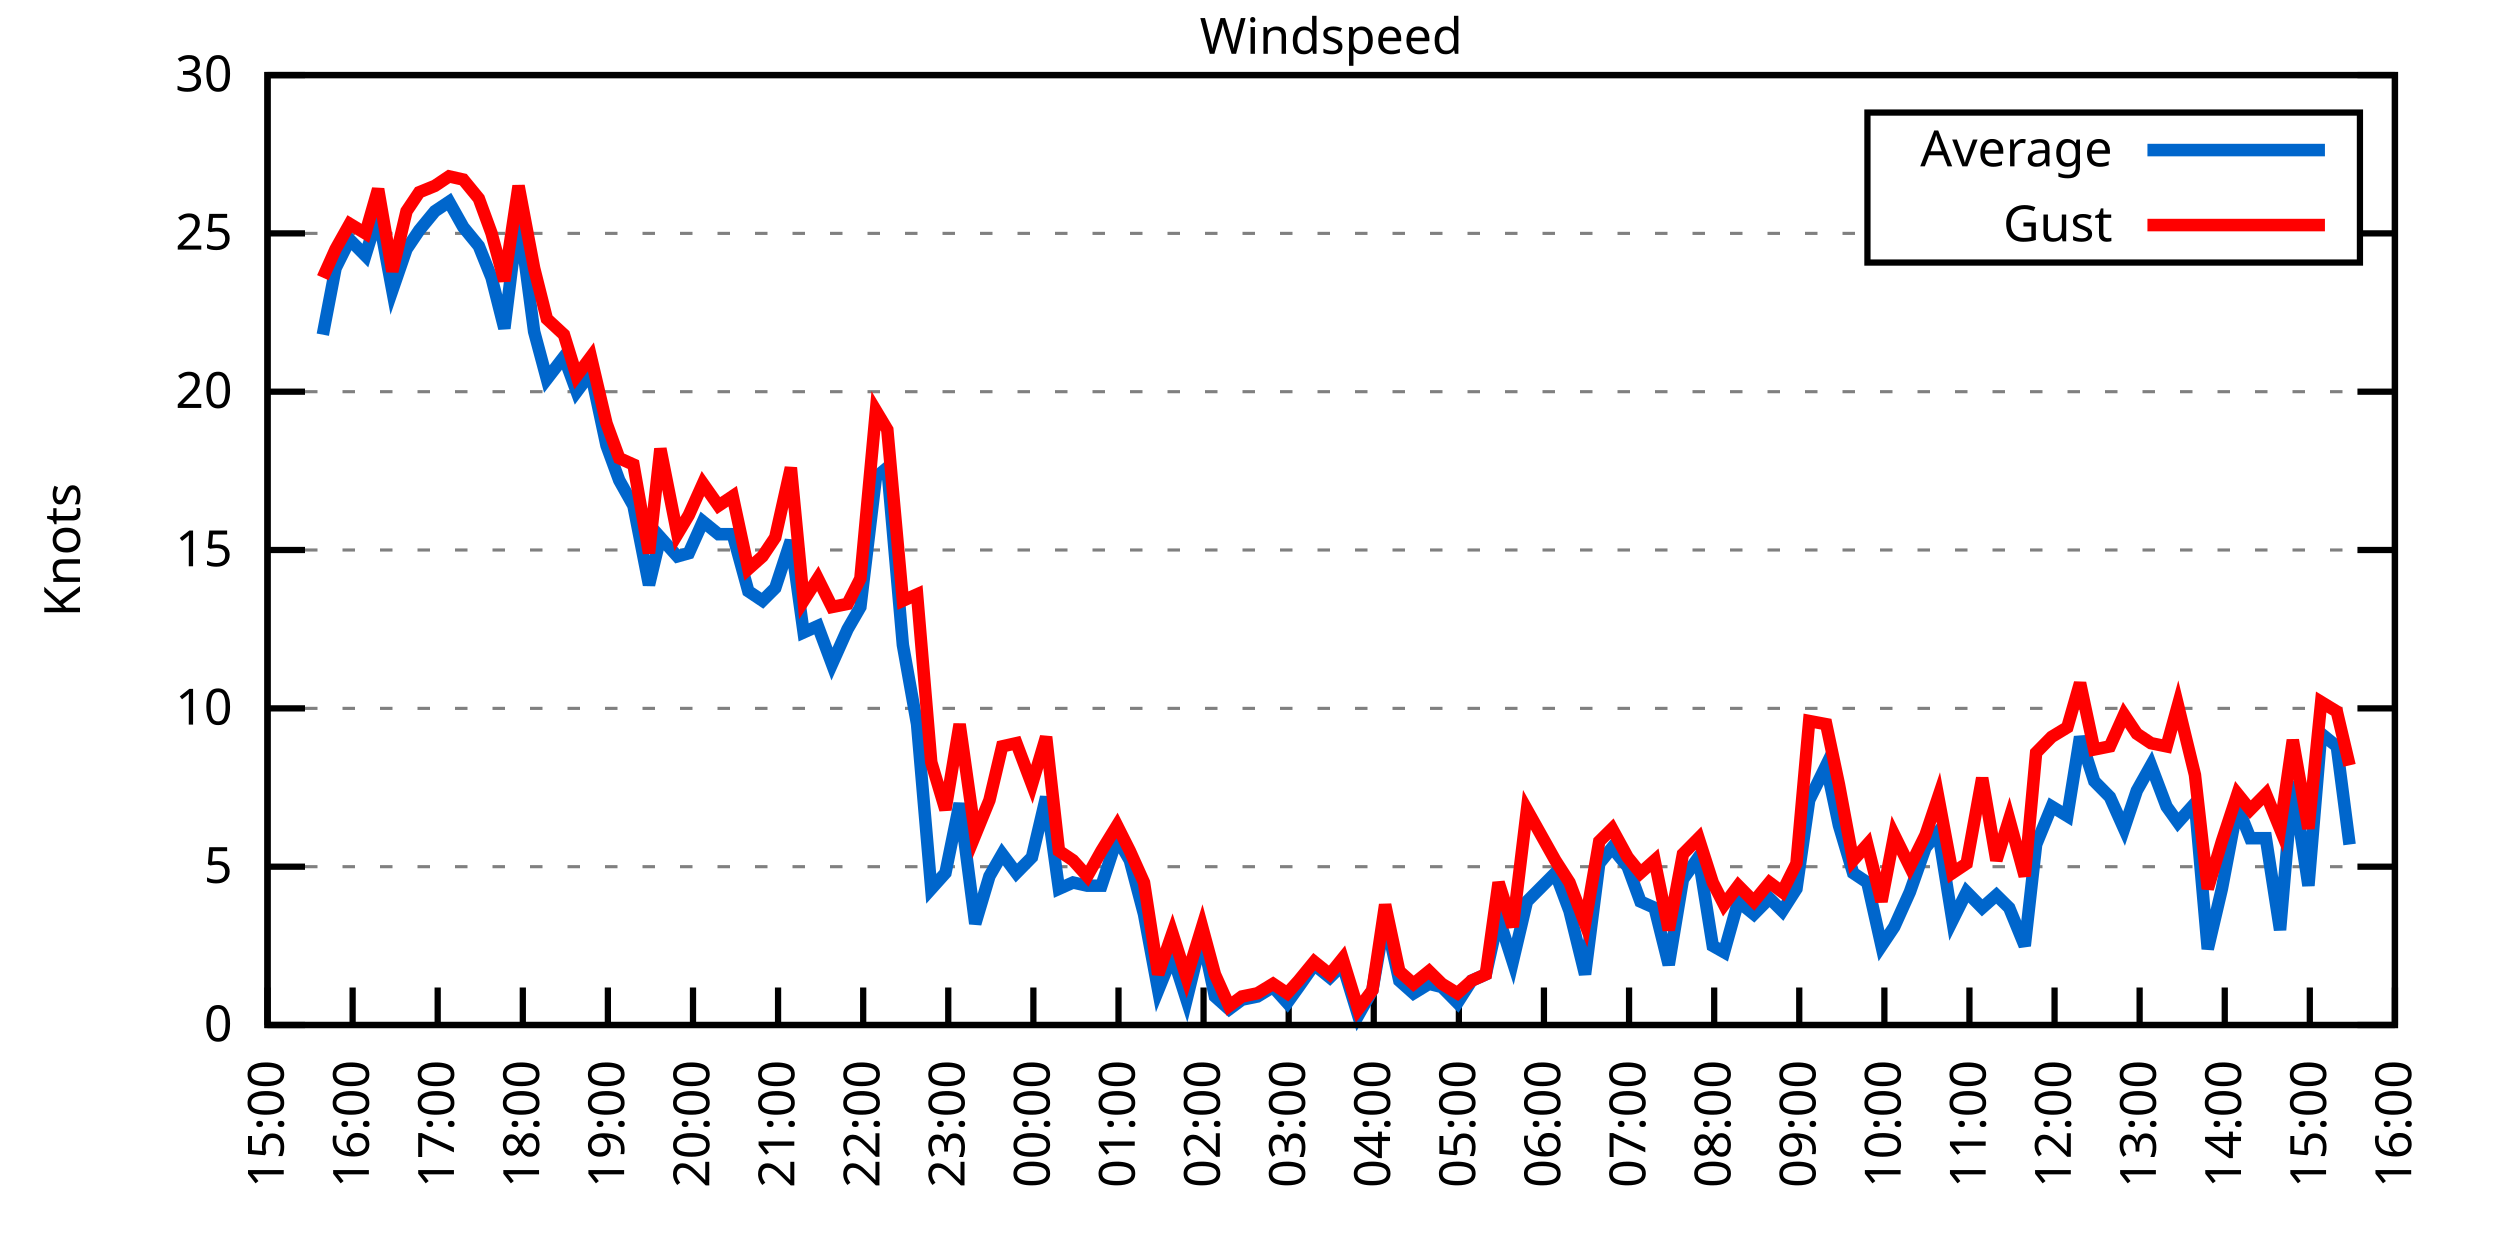
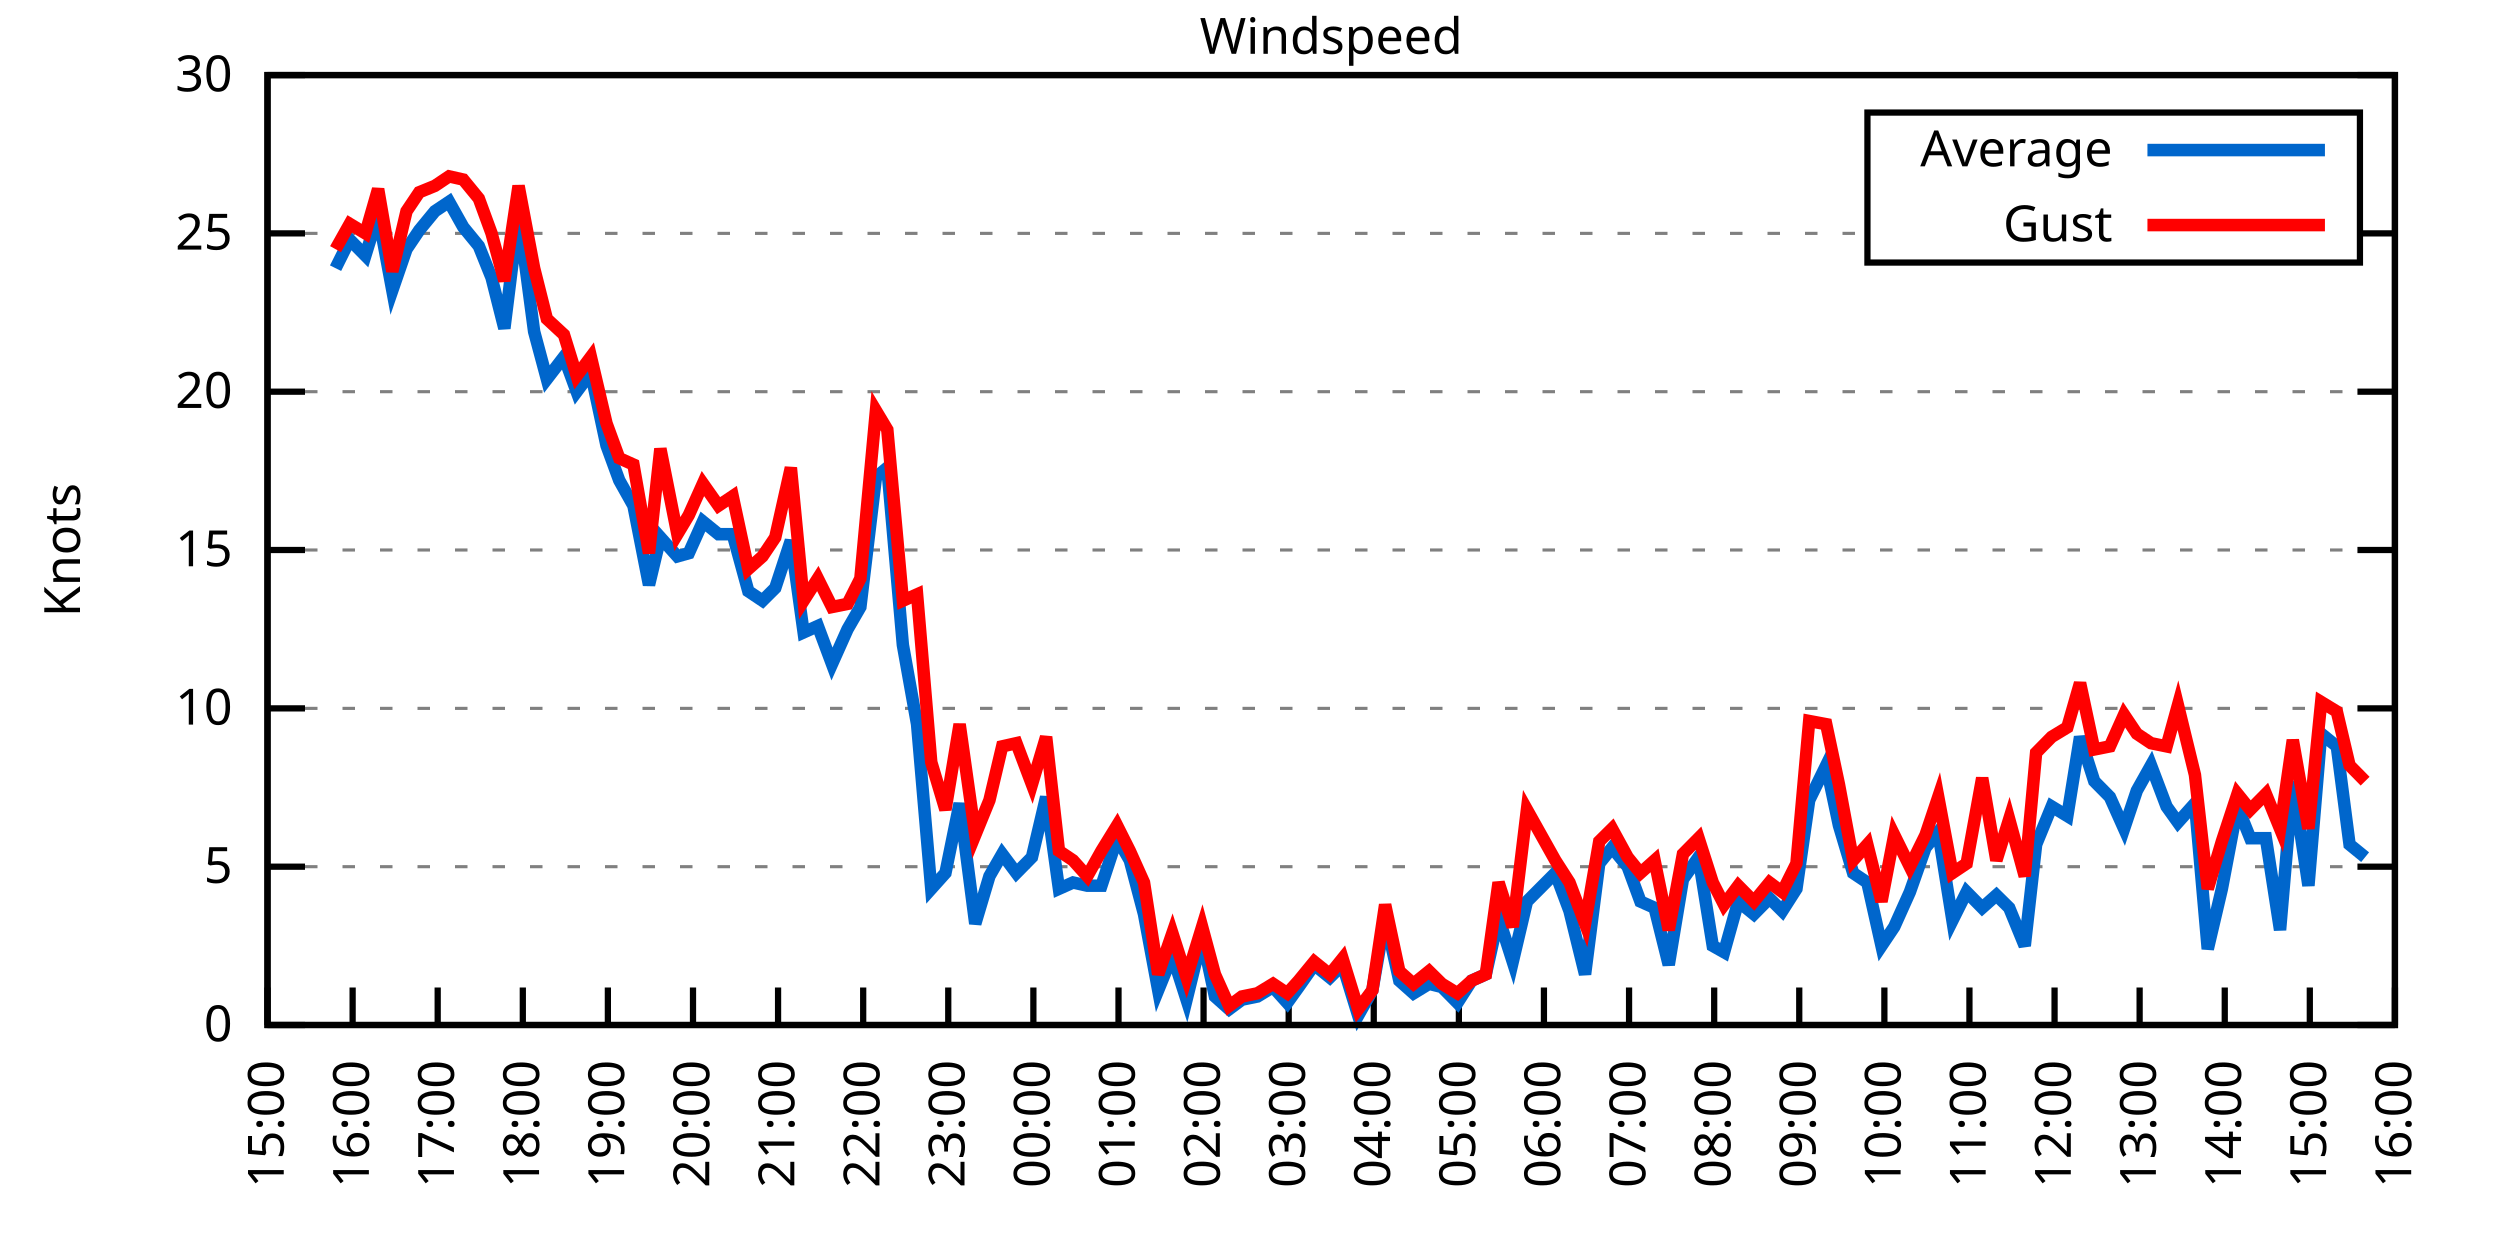
<svg xmlns="http://www.w3.org/2000/svg" xmlns:xlink="http://www.w3.org/1999/xlink" width="400" height="200" viewBox="0 0 400 200">
  <g id="gnuplot_canvas">
    <rect x="0" y="0" width="400" height="200" fill="none" />
    <defs>
      <circle id="gpDot" r="0.5" stroke-width="0.5" stroke="currentColor" />
      <path id="gpPt0" stroke-width="0.333" stroke="currentColor" d="M-1,0 h2 M0,-1 v2" />
      <path id="gpPt1" stroke-width="0.333" stroke="currentColor" d="M-1,-1 L1,1 M1,-1 L-1,1" />
      <path id="gpPt2" stroke-width="0.333" stroke="currentColor" d="M-1,0 L1,0 M0,-1 L0,1 M-1,-1 L1,1 M-1,1 L1,-1" />
      <rect id="gpPt3" stroke-width="0.333" stroke="currentColor" x="-1" y="-1" width="2" height="2" />
      <rect id="gpPt4" stroke-width="0.333" stroke="currentColor" fill="currentColor" x="-1" y="-1" width="2" height="2" />
      <circle id="gpPt5" stroke-width="0.333" stroke="currentColor" cx="0" cy="0" r="1" />
      <use xlink:href="#gpPt5" id="gpPt6" fill="currentColor" stroke="none" />
      <path id="gpPt7" stroke-width="0.333" stroke="currentColor" d="M0,-1.33 L-1.33,0.67 L1.33,0.67 z" />
      <use xlink:href="#gpPt7" id="gpPt8" fill="currentColor" stroke="none" />
      <use xlink:href="#gpPt7" id="gpPt9" stroke="currentColor" transform="rotate(180)" />
      <use xlink:href="#gpPt9" id="gpPt10" fill="currentColor" stroke="none" />
      <use xlink:href="#gpPt3" id="gpPt11" stroke="currentColor" transform="rotate(45)" />
      <use xlink:href="#gpPt11" id="gpPt12" fill="currentColor" stroke="none" />
      <path id="gpPt13" stroke-width="0.333" stroke="currentColor" d="M0,1.330 L1.265,0.411 L0.782,-1.067 L-0.782,-1.076 L-1.265,0.411 z" />
      <use xlink:href="#gpPt13" id="gpPt14" fill="currentColor" stroke="none" />
      <filter id="textbox" filterUnits="objectBoundingBox" x="0" y="0" height="1" width="1">
        <feFlood flood-color="white" flood-opacity="1" result="bgnd" />
        <feComposite in="SourceGraphic" in2="bgnd" operator="atop" />
      </filter>
      <filter id="greybox" filterUnits="objectBoundingBox" x="0" y="0" height="1" width="1">
        <feFlood flood-color="lightgrey" flood-opacity="1" result="grey" />
        <feComposite in="SourceGraphic" in2="grey" operator="atop" />
      </filter>
    </defs>
    <g fill="none" color="white" stroke="currentColor" stroke-width="1.00" stroke-linecap="butt" stroke-linejoin="miter">
</g>
    <g fill="none" color="black" stroke="currentColor" stroke-width="1.00" stroke-linecap="butt" stroke-linejoin="miter">
      <g stroke="none" shape-rendering="crispEdges">
        <polygon fill="rgb(255, 255, 255)" points="42.80,164.00 383.18,164.00 383.18,12.02 42.80,12.02 " />
      </g>
    </g>
    <g fill="none" color="black" stroke="currentColor" stroke-width="1.00" stroke-linecap="butt" stroke-linejoin="miter">
</g>
    <g fill="none" color="black" stroke="black" stroke-width="0.50" stroke-linecap="butt" stroke-linejoin="miter">
</g>
    <g fill="none" color="gray" stroke="currentColor" stroke-width="0.50" stroke-linecap="butt" stroke-linejoin="miter">
      <path stroke="gray" stroke-dasharray="2,4" class="gridline" d="M42.80,164.00 L383.19,164.00  " />
    </g>
    <g fill="none" color="gray" stroke="gray" stroke-width="1.00" stroke-linecap="butt" stroke-linejoin="miter">
</g>
    <g fill="none" color="black" stroke="currentColor" stroke-width="1.00" stroke-linecap="butt" stroke-linejoin="miter">
      <path stroke="black" d="M42.80,164.00 L48.80,164.00 M383.19,164.00 L377.19,164.00  " />
      <g transform="translate(37.20,166.60)" stroke="none" fill="black" font-family="Sans" font-size="8.00" text-anchor="end">
        <text>
          <tspan font-family="Sans"> 0</tspan>
        </text>
      </g>
    </g>
    <g fill="none" color="black" stroke="currentColor" stroke-width="1.00" stroke-linecap="butt" stroke-linejoin="miter">
</g>
    <g fill="none" color="black" stroke="black" stroke-width="0.50" stroke-linecap="butt" stroke-linejoin="miter">
</g>
    <g fill="none" color="gray" stroke="currentColor" stroke-width="0.50" stroke-linecap="butt" stroke-linejoin="miter">
      <path stroke="gray" stroke-dasharray="2,4" class="gridline" d="M42.80,138.67 L383.19,138.67  " />
    </g>
    <g fill="none" color="gray" stroke="gray" stroke-width="1.00" stroke-linecap="butt" stroke-linejoin="miter">
</g>
    <g fill="none" color="black" stroke="currentColor" stroke-width="1.00" stroke-linecap="butt" stroke-linejoin="miter">
      <path stroke="black" d="M42.80,138.67 L48.80,138.67 M383.19,138.67 L377.19,138.67  " />
      <g transform="translate(37.20,141.27)" stroke="none" fill="black" font-family="Sans" font-size="8.00" text-anchor="end">
        <text>
          <tspan font-family="Sans"> 5</tspan>
        </text>
      </g>
    </g>
    <g fill="none" color="black" stroke="currentColor" stroke-width="1.00" stroke-linecap="butt" stroke-linejoin="miter">
</g>
    <g fill="none" color="black" stroke="black" stroke-width="0.50" stroke-linecap="butt" stroke-linejoin="miter">
</g>
    <g fill="none" color="gray" stroke="currentColor" stroke-width="0.50" stroke-linecap="butt" stroke-linejoin="miter">
      <path stroke="gray" stroke-dasharray="2,4" class="gridline" d="M42.80,113.34 L383.19,113.34  " />
    </g>
    <g fill="none" color="gray" stroke="gray" stroke-width="1.00" stroke-linecap="butt" stroke-linejoin="miter">
</g>
    <g fill="none" color="black" stroke="currentColor" stroke-width="1.00" stroke-linecap="butt" stroke-linejoin="miter">
      <path stroke="black" d="M42.80,113.34 L48.80,113.34 M383.19,113.34 L377.19,113.34  " />
      <g transform="translate(37.20,115.94)" stroke="none" fill="black" font-family="Sans" font-size="8.00" text-anchor="end">
        <text>
          <tspan font-family="Sans"> 10</tspan>
        </text>
      </g>
    </g>
    <g fill="none" color="black" stroke="currentColor" stroke-width="1.00" stroke-linecap="butt" stroke-linejoin="miter">
</g>
    <g fill="none" color="black" stroke="black" stroke-width="0.50" stroke-linecap="butt" stroke-linejoin="miter">
</g>
    <g fill="none" color="gray" stroke="currentColor" stroke-width="0.50" stroke-linecap="butt" stroke-linejoin="miter">
      <path stroke="gray" stroke-dasharray="2,4" class="gridline" d="M42.80,88.00 L383.19,88.00  " />
    </g>
    <g fill="none" color="gray" stroke="gray" stroke-width="1.00" stroke-linecap="butt" stroke-linejoin="miter">
</g>
    <g fill="none" color="black" stroke="currentColor" stroke-width="1.00" stroke-linecap="butt" stroke-linejoin="miter">
      <path stroke="black" d="M42.80,88.00 L48.80,88.00 M383.19,88.00 L377.19,88.00  " />
      <g transform="translate(37.20,90.60)" stroke="none" fill="black" font-family="Sans" font-size="8.00" text-anchor="end">
        <text>
          <tspan font-family="Sans"> 15</tspan>
        </text>
      </g>
    </g>
    <g fill="none" color="black" stroke="currentColor" stroke-width="1.00" stroke-linecap="butt" stroke-linejoin="miter">
</g>
    <g fill="none" color="black" stroke="black" stroke-width="0.50" stroke-linecap="butt" stroke-linejoin="miter">
</g>
    <g fill="none" color="gray" stroke="currentColor" stroke-width="0.50" stroke-linecap="butt" stroke-linejoin="miter">
      <path stroke="gray" stroke-dasharray="2,4" class="gridline" d="M42.80,62.67 L383.19,62.67  " />
    </g>
    <g fill="none" color="gray" stroke="gray" stroke-width="1.00" stroke-linecap="butt" stroke-linejoin="miter">
</g>
    <g fill="none" color="black" stroke="currentColor" stroke-width="1.00" stroke-linecap="butt" stroke-linejoin="miter">
      <path stroke="black" d="M42.80,62.67 L48.80,62.67 M383.19,62.67 L377.19,62.67  " />
      <g transform="translate(37.20,65.27)" stroke="none" fill="black" font-family="Sans" font-size="8.00" text-anchor="end">
        <text>
          <tspan font-family="Sans"> 20</tspan>
        </text>
      </g>
    </g>
    <g fill="none" color="black" stroke="currentColor" stroke-width="1.00" stroke-linecap="butt" stroke-linejoin="miter">
</g>
    <g fill="none" color="black" stroke="black" stroke-width="0.50" stroke-linecap="butt" stroke-linejoin="miter">
</g>
    <g fill="none" color="gray" stroke="currentColor" stroke-width="0.50" stroke-linecap="butt" stroke-linejoin="miter">
      <path stroke="gray" stroke-dasharray="2,4" class="gridline" d="M42.80,37.34 L298.79,37.34 M377.59,37.34 L383.19,37.34  " />
    </g>
    <g fill="none" color="gray" stroke="gray" stroke-width="1.00" stroke-linecap="butt" stroke-linejoin="miter">
</g>
    <g fill="none" color="black" stroke="currentColor" stroke-width="1.00" stroke-linecap="butt" stroke-linejoin="miter">
      <path stroke="black" d="M42.80,37.34 L48.80,37.34 M383.19,37.34 L377.19,37.34  " />
      <g transform="translate(37.20,39.94)" stroke="none" fill="black" font-family="Sans" font-size="8.00" text-anchor="end">
        <text>
          <tspan font-family="Sans"> 25</tspan>
        </text>
      </g>
    </g>
    <g fill="none" color="black" stroke="currentColor" stroke-width="1.00" stroke-linecap="butt" stroke-linejoin="miter">
</g>
    <g fill="none" color="black" stroke="black" stroke-width="0.50" stroke-linecap="butt" stroke-linejoin="miter">
</g>
    <g fill="none" color="gray" stroke="currentColor" stroke-width="0.50" stroke-linecap="butt" stroke-linejoin="miter">
      <path stroke="gray" stroke-dasharray="2,4" class="gridline" d="M42.80,12.01 L383.19,12.01  " />
    </g>
    <g fill="none" color="gray" stroke="gray" stroke-width="1.00" stroke-linecap="butt" stroke-linejoin="miter">
</g>
    <g fill="none" color="black" stroke="currentColor" stroke-width="1.00" stroke-linecap="butt" stroke-linejoin="miter">
      <path stroke="black" d="M42.80,12.01 L48.80,12.01 M383.19,12.01 L377.19,12.01  " />
      <g transform="translate(37.20,14.61)" stroke="none" fill="black" font-family="Sans" font-size="8.00" text-anchor="end">
        <text>
          <tspan font-family="Sans"> 30</tspan>
        </text>
      </g>
    </g>
    <g fill="none" color="black" stroke="currentColor" stroke-width="1.00" stroke-linecap="butt" stroke-linejoin="miter">
      <path stroke="black" d="M42.80,164.00 L42.80,158.00  " />
      <g transform="translate(45.40,169.60) rotate(270.00)" stroke="none" fill="black" font-family="Sans" font-size="8.00" text-anchor="end">
        <text>
          <tspan font-family="Sans">15:00</tspan>
        </text>
      </g>
    </g>
    <g fill="none" color="black" stroke="currentColor" stroke-width="1.00" stroke-linecap="butt" stroke-linejoin="miter">
      <path stroke="black" d="M56.42,164.00 L56.42,158.00  " />
      <g transform="translate(59.02,169.60) rotate(270.00)" stroke="none" fill="black" font-family="Sans" font-size="8.00" text-anchor="end">
        <text>
          <tspan font-family="Sans">16:00</tspan>
        </text>
      </g>
    </g>
    <g fill="none" color="black" stroke="currentColor" stroke-width="1.00" stroke-linecap="butt" stroke-linejoin="miter">
      <path stroke="black" d="M70.03,164.00 L70.03,158.00  " />
      <g transform="translate(72.63,169.60) rotate(270.00)" stroke="none" fill="black" font-family="Sans" font-size="8.00" text-anchor="end">
        <text>
          <tspan font-family="Sans">17:00</tspan>
        </text>
      </g>
    </g>
    <g fill="none" color="black" stroke="currentColor" stroke-width="1.00" stroke-linecap="butt" stroke-linejoin="miter">
      <path stroke="black" d="M83.65,164.00 L83.65,158.00  " />
      <g transform="translate(86.25,169.60) rotate(270.00)" stroke="none" fill="black" font-family="Sans" font-size="8.00" text-anchor="end">
        <text>
          <tspan font-family="Sans">18:00</tspan>
        </text>
      </g>
    </g>
    <g fill="none" color="black" stroke="currentColor" stroke-width="1.00" stroke-linecap="butt" stroke-linejoin="miter">
      <path stroke="black" d="M97.26,164.00 L97.26,158.00  " />
      <g transform="translate(99.86,169.60) rotate(270.00)" stroke="none" fill="black" font-family="Sans" font-size="8.00" text-anchor="end">
        <text>
          <tspan font-family="Sans">19:00</tspan>
        </text>
      </g>
    </g>
    <g fill="none" color="black" stroke="currentColor" stroke-width="1.00" stroke-linecap="butt" stroke-linejoin="miter">
      <path stroke="black" d="M110.88,164.00 L110.88,158.00  " />
      <g transform="translate(113.48,169.60) rotate(270.00)" stroke="none" fill="black" font-family="Sans" font-size="8.00" text-anchor="end">
        <text>
          <tspan font-family="Sans">20:00</tspan>
        </text>
      </g>
    </g>
    <g fill="none" color="black" stroke="currentColor" stroke-width="1.00" stroke-linecap="butt" stroke-linejoin="miter">
      <path stroke="black" d="M124.49,164.00 L124.49,158.00  " />
      <g transform="translate(127.09,169.60) rotate(270.00)" stroke="none" fill="black" font-family="Sans" font-size="8.00" text-anchor="end">
        <text>
          <tspan font-family="Sans">21:00</tspan>
        </text>
      </g>
    </g>
    <g fill="none" color="black" stroke="currentColor" stroke-width="1.00" stroke-linecap="butt" stroke-linejoin="miter">
      <path stroke="black" d="M138.11,164.00 L138.11,158.00  " />
      <g transform="translate(140.71,169.60) rotate(270.00)" stroke="none" fill="black" font-family="Sans" font-size="8.00" text-anchor="end">
        <text>
          <tspan font-family="Sans">22:00</tspan>
        </text>
      </g>
    </g>
    <g fill="none" color="black" stroke="currentColor" stroke-width="1.00" stroke-linecap="butt" stroke-linejoin="miter">
      <path stroke="black" d="M151.72,164.00 L151.72,158.00  " />
      <g transform="translate(154.32,169.60) rotate(270.00)" stroke="none" fill="black" font-family="Sans" font-size="8.00" text-anchor="end">
        <text>
          <tspan font-family="Sans">23:00</tspan>
        </text>
      </g>
    </g>
    <g fill="none" color="black" stroke="currentColor" stroke-width="1.00" stroke-linecap="butt" stroke-linejoin="miter">
      <path stroke="black" d="M165.34,164.00 L165.34,158.00  " />
      <g transform="translate(167.94,169.60) rotate(270.00)" stroke="none" fill="black" font-family="Sans" font-size="8.00" text-anchor="end">
        <text>
          <tspan font-family="Sans">00:00</tspan>
        </text>
      </g>
    </g>
    <g fill="none" color="black" stroke="currentColor" stroke-width="1.00" stroke-linecap="butt" stroke-linejoin="miter">
      <path stroke="black" d="M178.96,164.00 L178.96,158.00  " />
      <g transform="translate(181.56,169.60) rotate(270.00)" stroke="none" fill="black" font-family="Sans" font-size="8.00" text-anchor="end">
        <text>
          <tspan font-family="Sans">01:00</tspan>
        </text>
      </g>
    </g>
    <g fill="none" color="black" stroke="currentColor" stroke-width="1.00" stroke-linecap="butt" stroke-linejoin="miter">
      <path stroke="black" d="M192.57,164.00 L192.57,158.00  " />
      <g transform="translate(195.17,169.60) rotate(270.00)" stroke="none" fill="black" font-family="Sans" font-size="8.00" text-anchor="end">
        <text>
          <tspan font-family="Sans">02:00</tspan>
        </text>
      </g>
    </g>
    <g fill="none" color="black" stroke="currentColor" stroke-width="1.00" stroke-linecap="butt" stroke-linejoin="miter">
      <path stroke="black" d="M206.19,164.00 L206.19,158.00  " />
      <g transform="translate(208.79,169.60) rotate(270.00)" stroke="none" fill="black" font-family="Sans" font-size="8.00" text-anchor="end">
        <text>
          <tspan font-family="Sans">03:00</tspan>
        </text>
      </g>
    </g>
    <g fill="none" color="black" stroke="currentColor" stroke-width="1.00" stroke-linecap="butt" stroke-linejoin="miter">
      <path stroke="black" d="M219.80,164.00 L219.80,158.00  " />
      <g transform="translate(222.40,169.60) rotate(270.00)" stroke="none" fill="black" font-family="Sans" font-size="8.00" text-anchor="end">
        <text>
          <tspan font-family="Sans">04:00</tspan>
        </text>
      </g>
    </g>
    <g fill="none" color="black" stroke="currentColor" stroke-width="1.00" stroke-linecap="butt" stroke-linejoin="miter">
      <path stroke="black" d="M233.42,164.00 L233.42,158.00  " />
      <g transform="translate(236.02,169.60) rotate(270.00)" stroke="none" fill="black" font-family="Sans" font-size="8.00" text-anchor="end">
        <text>
          <tspan font-family="Sans">05:00</tspan>
        </text>
      </g>
    </g>
    <g fill="none" color="black" stroke="currentColor" stroke-width="1.00" stroke-linecap="butt" stroke-linejoin="miter">
      <path stroke="black" d="M247.03,164.00 L247.03,158.00  " />
      <g transform="translate(249.63,169.60) rotate(270.00)" stroke="none" fill="black" font-family="Sans" font-size="8.00" text-anchor="end">
        <text>
          <tspan font-family="Sans">06:00</tspan>
        </text>
      </g>
    </g>
    <g fill="none" color="black" stroke="currentColor" stroke-width="1.00" stroke-linecap="butt" stroke-linejoin="miter">
      <path stroke="black" d="M260.65,164.00 L260.65,158.00  " />
      <g transform="translate(263.25,169.60) rotate(270.00)" stroke="none" fill="black" font-family="Sans" font-size="8.00" text-anchor="end">
        <text>
          <tspan font-family="Sans">07:00</tspan>
        </text>
      </g>
    </g>
    <g fill="none" color="black" stroke="currentColor" stroke-width="1.00" stroke-linecap="butt" stroke-linejoin="miter">
      <path stroke="black" d="M274.27,164.00 L274.27,158.00  " />
      <g transform="translate(276.87,169.60) rotate(270.00)" stroke="none" fill="black" font-family="Sans" font-size="8.00" text-anchor="end">
        <text>
          <tspan font-family="Sans">08:00</tspan>
        </text>
      </g>
    </g>
    <g fill="none" color="black" stroke="currentColor" stroke-width="1.00" stroke-linecap="butt" stroke-linejoin="miter">
      <path stroke="black" d="M287.88,164.00 L287.88,158.00  " />
      <g transform="translate(290.48,169.60) rotate(270.00)" stroke="none" fill="black" font-family="Sans" font-size="8.00" text-anchor="end">
        <text>
          <tspan font-family="Sans">09:00</tspan>
        </text>
      </g>
    </g>
    <g fill="none" color="black" stroke="currentColor" stroke-width="1.00" stroke-linecap="butt" stroke-linejoin="miter">
      <path stroke="black" d="M301.50,164.00 L301.50,158.00  " />
      <g transform="translate(304.10,169.60) rotate(270.00)" stroke="none" fill="black" font-family="Sans" font-size="8.00" text-anchor="end">
        <text>
          <tspan font-family="Sans">10:00</tspan>
        </text>
      </g>
    </g>
    <g fill="none" color="black" stroke="currentColor" stroke-width="1.00" stroke-linecap="butt" stroke-linejoin="miter">
      <path stroke="black" d="M315.11,164.00 L315.11,158.00  " />
      <g transform="translate(317.71,169.60) rotate(270.00)" stroke="none" fill="black" font-family="Sans" font-size="8.00" text-anchor="end">
        <text>
          <tspan font-family="Sans">11:00</tspan>
        </text>
      </g>
    </g>
    <g fill="none" color="black" stroke="currentColor" stroke-width="1.00" stroke-linecap="butt" stroke-linejoin="miter">
      <path stroke="black" d="M328.73,164.00 L328.73,158.00  " />
      <g transform="translate(331.33,169.60) rotate(270.00)" stroke="none" fill="black" font-family="Sans" font-size="8.00" text-anchor="end">
        <text>
          <tspan font-family="Sans">12:00</tspan>
        </text>
      </g>
    </g>
    <g fill="none" color="black" stroke="currentColor" stroke-width="1.00" stroke-linecap="butt" stroke-linejoin="miter">
      <path stroke="black" d="M342.34,164.00 L342.34,158.00  " />
      <g transform="translate(344.94,169.60) rotate(270.00)" stroke="none" fill="black" font-family="Sans" font-size="8.00" text-anchor="end">
        <text>
          <tspan font-family="Sans">13:00</tspan>
        </text>
      </g>
    </g>
    <g fill="none" color="black" stroke="currentColor" stroke-width="1.00" stroke-linecap="butt" stroke-linejoin="miter">
      <path stroke="black" d="M355.96,164.00 L355.96,158.00  " />
      <g transform="translate(358.56,169.60) rotate(270.00)" stroke="none" fill="black" font-family="Sans" font-size="8.00" text-anchor="end">
        <text>
          <tspan font-family="Sans">14:00</tspan>
        </text>
      </g>
    </g>
    <g fill="none" color="black" stroke="currentColor" stroke-width="1.00" stroke-linecap="butt" stroke-linejoin="miter">
      <path stroke="black" d="M369.57,164.00 L369.57,158.00  " />
      <g transform="translate(372.17,169.60) rotate(270.00)" stroke="none" fill="black" font-family="Sans" font-size="8.00" text-anchor="end">
        <text>
          <tspan font-family="Sans">15:00</tspan>
        </text>
      </g>
    </g>
    <g fill="none" color="black" stroke="currentColor" stroke-width="1.00" stroke-linecap="butt" stroke-linejoin="miter">
      <path stroke="black" d="M383.19,164.00 L383.19,158.00  " />
      <g transform="translate(385.79,169.60) rotate(270.00)" stroke="none" fill="black" font-family="Sans" font-size="8.00" text-anchor="end">
        <text>
          <tspan font-family="Sans">16:00</tspan>
        </text>
      </g>
    </g>
    <g fill="none" color="black" stroke="currentColor" stroke-width="1.00" stroke-linecap="butt" stroke-linejoin="miter">
</g>
    <g fill="none" color="black" stroke="currentColor" stroke-width="1.00" stroke-linecap="butt" stroke-linejoin="miter">
      <path stroke="black" d="M42.80,12.01 L42.80,164.00 L383.19,164.00 L383.19,12.01 L42.80,12.01 Z  " />
    </g>
    <g fill="none" color="black" stroke="currentColor" stroke-width="1.00" stroke-linecap="butt" stroke-linejoin="miter">
</g>
    <g fill="none" color="black" stroke="currentColor" stroke-width="1.00" stroke-linecap="butt" stroke-linejoin="miter">
      <path stroke="black" d="M298.79,42.01 L298.79,18.01 L377.59,18.01 L377.59,42.01 L298.79,42.01 Z  " />
    </g>
    <g id="Windspeed_plot_1">
      <g fill="none" color="white" stroke="black" stroke-width="2.00" stroke-linecap="butt" stroke-linejoin="miter">
</g>
      <g fill="none" color="black" stroke="currentColor" stroke-width="2.00" stroke-linecap="butt" stroke-linejoin="miter">
        <g transform="translate(337.99,26.61)" stroke="none" fill="black" font-family="Sans" font-size="8.00" text-anchor="end">
          <text>
            <tspan font-family="Sans">Average</tspan>
          </text>
        </g>
      </g>
      <g fill="none" color="black" stroke="currentColor" stroke-width="2.00" stroke-linecap="butt" stroke-linejoin="miter">
-         <path stroke="rgb(  0, 102, 204)" d="M343.59,24.01 L371.99,24.01 M51.65,53.55 L53.69,42.91 L55.96,38.35 L58.46,40.89 L60.50,34.30 L62.77,46.46   L65.04,39.87 L67.08,36.84 L69.58,33.80 L71.85,32.28 L74.12,36.33 L76.61,39.37 L78.65,44.43 L80.70,52.54   L82.97,34.30 L85.46,53.05 L87.50,60.65 L90.23,57.10 L92.27,62.67 L94.54,59.63 L97.04,71.29 L99.08,76.86   L101.35,80.91 L103.84,93.58 L105.66,85.98 L108.38,89.02 L110.20,88.51 L112.47,83.45 L114.96,85.47 L117.23,85.47   L119.73,94.59 L122.00,96.11 L124.04,94.08 L126.54,86.49 L128.58,101.18 L130.85,100.16 L133.12,106.24 L135.61,100.67   L137.66,97.12 L140.15,76.35 L141.97,74.83 L144.46,103.20 L146.73,115.87 L149.00,142.21 L151.27,139.68 L153.54,128.54   L156.04,147.79 L158.31,140.19 L160.35,136.64 L162.62,139.68 L165.11,137.15 L167.38,127.52 L169.43,142.21 L171.69,141.20   L173.96,141.71 L176.23,141.71 L178.73,134.11 L180.77,137.66 L183.04,146.27 L185.31,158.43 L187.58,152.85 L189.85,159.95   L192.34,149.81 L194.39,159.44 L196.66,161.47 L198.70,159.95 L201.19,159.44 L203.69,157.92 L205.96,160.45 L207.78,157.92   L210.27,154.37 L212.77,156.40 L214.81,154.37 L217.31,162.48 L219.58,158.43 L221.62,146.77 L223.89,156.91 L226.16,158.93   L228.65,157.41 L230.70,157.92 L233.19,160.45 L235.46,156.91 L237.73,155.89 L239.77,146.77 L242.04,153.87 L244.31,144.24   L248.85,139.68 L251.12,145.76 L253.61,155.89 L255.88,138.16 L257.93,135.63 L260.42,138.67 L262.47,144.24 L264.73,145.25   L267.00,154.37 L269.27,140.69 L271.77,137.15 L274.04,151.33 L275.85,152.35 L278.12,144.24 L280.62,146.27 L283.12,143.73   L285.16,145.76 L287.43,142.21 L289.47,128.03 L292.19,122.46 L294.23,132.08 L296.50,139.68 L298.77,141.20 L301.04,151.33   L303.08,148.29 L305.58,142.72 L308.08,135.63 L310.12,133.10 L312.39,147.28 L314.66,142.72 L317.15,145.25 L319.42,143.23   L321.47,145.25 L323.96,151.33 L325.78,135.12 L328.27,129.04 L330.77,130.56 L332.81,117.90 L335.08,124.99 L337.58,127.52   L339.85,132.59 L341.89,126.51 L344.16,122.46 L346.65,129.04 L348.47,131.58 L351.19,128.54 L353.24,151.84 L355.50,142.21   L358.00,129.04 L360.04,134.11 L362.54,134.11 L364.81,148.80 L366.85,124.99 L369.35,141.71 L371.39,117.39 L373.89,119.42   L375.93,135.12  " />
+         <path stroke="rgb(  0, 102, 204)" d="M343.59,24.01 L371.99,24.01 M53.69,42.91 L55.96,38.35 L58.46,40.89 L60.50,34.30 L62.77,46.46 L65.04,39.87   L67.08,36.84 L69.58,33.80 L71.85,32.28 L74.12,36.33 L76.61,39.37 L78.65,44.43 L80.70,52.54 L82.97,34.30   L85.46,53.05 L87.50,60.65 L90.23,57.10 L92.27,62.67 L94.54,59.63 L97.04,71.29 L99.08,76.86 L101.35,80.91   L103.84,93.58 L105.66,85.98 L108.38,89.02 L110.20,88.51 L112.47,83.45 L114.96,85.47 L117.23,85.47 L119.73,94.59   L122.00,96.11 L124.04,94.08 L126.54,86.49 L128.58,101.18 L130.85,100.16 L133.12,106.24 L135.61,100.67 L137.66,97.12   L140.15,76.35 L141.97,74.83 L144.46,103.20 L146.73,115.87 L149.00,142.21 L151.27,139.68 L153.54,128.54 L156.04,147.79   L158.31,140.19 L160.35,136.64 L162.62,139.68 L165.11,137.15 L167.38,127.52 L169.43,142.21 L171.69,141.20 L173.96,141.71   L176.23,141.71 L178.73,134.11 L180.77,137.66 L183.04,146.27 L185.31,158.43 L187.58,152.85 L189.85,159.95 L192.34,149.81   L194.39,159.44 L196.66,161.47 L198.70,159.95 L201.19,159.44 L203.69,157.92 L205.96,160.45 L207.78,157.92 L210.27,154.37   L212.77,156.40 L214.81,154.37 L217.31,162.48 L219.58,158.43 L221.62,146.77 L223.89,156.91 L226.16,158.93 L228.65,157.41   L230.70,157.92 L233.19,160.45 L235.46,156.91 L237.73,155.89 L239.77,146.77 L242.04,153.87 L244.31,144.24 L248.85,139.68   L251.12,145.76 L253.61,155.89 L255.88,138.16 L257.93,135.63 L260.42,138.67 L262.47,144.24 L264.73,145.25 L267.00,154.37   L269.27,140.69 L271.77,137.15 L274.04,151.33 L275.85,152.35 L278.12,144.24 L280.62,146.27 L283.12,143.73 L285.16,145.76   L287.43,142.21 L289.47,128.03 L292.19,122.46 L294.23,132.08 L296.50,139.68 L298.77,141.20 L301.04,151.33 L303.08,148.29   L305.58,142.72 L308.08,135.63 L310.12,133.10 L312.39,147.28 L314.66,142.72 L317.15,145.25 L319.42,143.23 L321.47,145.25   L323.96,151.33 L325.78,135.12 L328.27,129.04 L330.77,130.56 L332.81,117.90 L335.08,124.99 L337.58,127.52 L339.85,132.59   L341.89,126.51 L344.16,122.46 L346.65,129.04 L348.47,131.58 L351.19,128.54 L353.24,151.84 L355.50,142.21 L358.00,129.04   L360.04,134.11 L362.54,134.11 L364.81,148.80 L366.85,124.99 L369.35,141.71 L371.39,117.39 L373.89,119.42 L375.93,135.12   L378.42,137.15  " />
      </g>
    </g>
    <g id="Windspeed_plot_2">
      <g fill="none" color="black" stroke="currentColor" stroke-width="2.00" stroke-linecap="butt" stroke-linejoin="miter">
        <g transform="translate(337.99,38.61)" stroke="none" fill="black" font-family="Sans" font-size="8.00" text-anchor="end">
          <text>
            <tspan font-family="Sans">Gust</tspan>
          </text>
        </g>
      </g>
      <g fill="none" color="black" stroke="currentColor" stroke-width="2.00" stroke-linecap="butt" stroke-linejoin="miter">
-         <path stroke="rgb(255,   0,   0)" d="M343.59,36.01 L371.99,36.01 M51.65,44.43 L53.69,39.87 L55.96,35.82 L58.46,37.34 L60.50,30.25 L62.77,43.42   L65.04,33.80 L67.08,30.76 L69.58,29.74 L71.85,28.22 L74.12,28.73 L76.61,31.77 L78.65,37.34 L80.70,44.94   L82.97,29.74 L85.46,42.91 L87.50,51.02 L90.23,53.55 L92.27,60.14 L94.54,57.10 L97.04,67.74 L99.08,73.31   L101.35,74.33 L103.84,88.51 L105.66,71.79 L108.38,85.47 L110.20,82.43 L112.47,77.37 L114.96,80.91 L117.23,79.39   L119.73,91.04 L122.00,89.02 L124.04,85.98 L126.54,74.83 L128.58,96.11 L130.85,92.56 L133.12,97.12 L135.61,96.62   L137.66,92.56 L140.15,65.71 L141.97,68.75 L144.46,96.11 L146.73,95.10 L149.00,121.95 L151.27,129.55 L153.54,115.87   L156.04,133.60 L158.31,128.03 L160.35,119.42 L162.62,118.91 L165.11,125.50 L167.38,117.90 L169.43,136.14 L171.69,137.66   L173.96,140.19 L176.23,136.14 L178.73,132.08 L180.77,136.14 L183.04,141.20 L185.31,155.89 L187.58,149.31 L189.85,156.40   L192.34,148.29 L194.39,155.89 L196.66,160.96 L198.70,159.44 L201.19,158.93 L203.69,157.41 L205.96,158.93 L207.78,156.91   L210.27,153.87 L212.77,155.89 L214.81,153.36 L217.31,161.47 L219.58,158.43 L221.62,144.75 L223.89,155.39 L226.16,157.41   L228.65,155.39 L230.70,157.41 L233.19,158.93 L235.46,156.91 L237.73,155.89 L239.77,141.20 L242.04,148.29 L244.31,129.55   L248.85,137.66 L251.12,141.20 L253.61,147.79 L255.88,134.62 L257.93,132.59 L260.42,137.15 L262.47,139.68 L264.73,137.66   L267.00,148.80 L269.27,136.64 L271.77,134.11 L274.04,141.20 L275.85,144.75 L278.12,141.71 L280.62,144.24 L283.12,141.20   L285.16,142.72 L287.43,138.16 L289.47,115.36 L292.19,115.87 L294.23,125.50 L296.50,137.66 L298.77,135.12 L301.04,144.24   L303.08,133.60 L305.58,138.67 L308.08,133.60 L310.12,127.52 L312.39,139.68 L314.66,138.16 L317.15,124.48 L319.42,137.66   L321.47,131.07 L323.96,140.19 L325.78,120.43 L328.27,117.90 L330.77,116.38 L332.81,109.28 L335.08,119.92 L337.58,119.42   L339.85,114.35 L341.89,117.39 L344.16,118.91 L346.65,119.42 L348.47,112.83 L351.19,123.98 L353.24,142.21 L355.50,134.62   L358.00,127.02 L360.04,129.55 L362.54,127.02 L364.81,132.59 L366.85,118.40 L369.35,132.59 L371.39,112.32 L373.89,113.84   L375.93,122.46  " />
+         <path stroke="rgb(255,   0,   0)" d="M343.59,36.01 L371.99,36.01 M53.69,39.87 L55.96,35.82 L58.46,37.34 L60.50,30.25 L62.77,43.42 L65.04,33.80   L67.08,30.76 L69.58,29.74 L71.85,28.22 L74.12,28.73 L76.61,31.77 L78.65,37.34 L80.70,44.94 L82.97,29.74   L85.46,42.91 L87.50,51.02 L90.23,53.55 L92.27,60.14 L94.54,57.10 L97.04,67.74 L99.08,73.31 L101.35,74.33   L103.84,88.51 L105.66,71.79 L108.38,85.47 L110.20,82.43 L112.47,77.37 L114.96,80.91 L117.23,79.39 L119.73,91.04   L122.00,89.02 L124.04,85.98 L126.54,74.83 L128.58,96.11 L130.85,92.56 L133.12,97.12 L135.61,96.62 L137.66,92.56   L140.15,65.71 L141.97,68.75 L144.46,96.11 L146.73,95.10 L149.00,121.95 L151.27,129.55 L153.54,115.87 L156.04,133.60   L158.31,128.03 L160.35,119.42 L162.62,118.91 L165.11,125.50 L167.38,117.90 L169.43,136.14 L171.69,137.66 L173.96,140.19   L176.23,136.14 L178.73,132.08 L180.77,136.14 L183.04,141.20 L185.31,155.89 L187.58,149.31 L189.85,156.40 L192.34,148.29   L194.39,155.89 L196.66,160.96 L198.70,159.44 L201.19,158.93 L203.69,157.41 L205.96,158.93 L207.78,156.91 L210.27,153.87   L212.77,155.89 L214.81,153.36 L217.31,161.47 L219.58,158.43 L221.62,144.75 L223.89,155.39 L226.16,157.41 L228.65,155.39   L230.70,157.41 L233.19,158.93 L235.46,156.91 L237.73,155.89 L239.77,141.20 L242.04,148.29 L244.31,129.55 L248.85,137.66   L251.12,141.20 L253.61,147.79 L255.88,134.62 L257.93,132.59 L260.42,137.15 L262.47,139.68 L264.73,137.66 L267.00,148.80   L269.27,136.64 L271.77,134.11 L274.04,141.20 L275.85,144.75 L278.12,141.71 L280.62,144.24 L283.12,141.20 L285.16,142.72   L287.43,138.16 L289.47,115.36 L292.19,115.87 L294.23,125.50 L296.50,137.66 L298.77,135.12 L301.04,144.24 L303.08,133.60   L305.58,138.67 L308.08,133.60 L310.12,127.52 L312.39,139.68 L314.66,138.16 L317.15,124.48 L319.42,137.66 L321.47,131.07   L323.96,140.19 L325.78,120.43 L328.27,117.90 L330.77,116.38 L332.81,109.28 L335.08,119.92 L337.58,119.42 L339.85,114.35   L341.89,117.39 L344.16,118.91 L346.65,119.42 L348.47,112.83 L351.19,123.98 L353.24,142.21 L355.50,134.62 L358.00,127.02   L360.04,129.55 L362.54,127.02 L364.81,132.59 L366.85,118.40 L369.35,132.59 L371.39,112.32 L373.89,113.84 L375.93,122.46   L378.42,124.99  " />
      </g>
    </g>
    <g fill="none" color="black" stroke="currentColor" stroke-width="2.00" stroke-linecap="butt" stroke-linejoin="miter">
</g>
    <g fill="none" color="black" stroke="black" stroke-width="1.00" stroke-linecap="butt" stroke-linejoin="miter">
</g>
    <g fill="none" color="black" stroke="currentColor" stroke-width="1.00" stroke-linecap="butt" stroke-linejoin="miter">
      <path stroke="black" d="M42.80,12.01 L42.80,164.00 L383.19,164.00 L383.19,12.01 L42.80,12.01 Z  " />
      <g transform="translate(12.80,88.01) rotate(270.00)" stroke="none" fill="black" font-family="Sans" font-size="8.00" text-anchor="middle">
        <text>
          <tspan font-family="Sans">Knots</tspan>
        </text>
      </g>
    </g>
    <g fill="none" color="black" stroke="currentColor" stroke-width="1.00" stroke-linecap="butt" stroke-linejoin="miter">
</g>
    <g fill="none" color="black" stroke="currentColor" stroke-width="1.00" stroke-linecap="butt" stroke-linejoin="miter">
      <g transform="translate(212.99,8.61)" stroke="none" fill="black" font-family="Sans" font-size="8.00" text-anchor="middle">
        <text>
          <tspan font-family="Sans">Windspeed</tspan>
        </text>
      </g>
    </g>
    <g fill="none" color="black" stroke="currentColor" stroke-width="1.00" stroke-linecap="butt" stroke-linejoin="miter">
</g>
  </g>
</svg>
